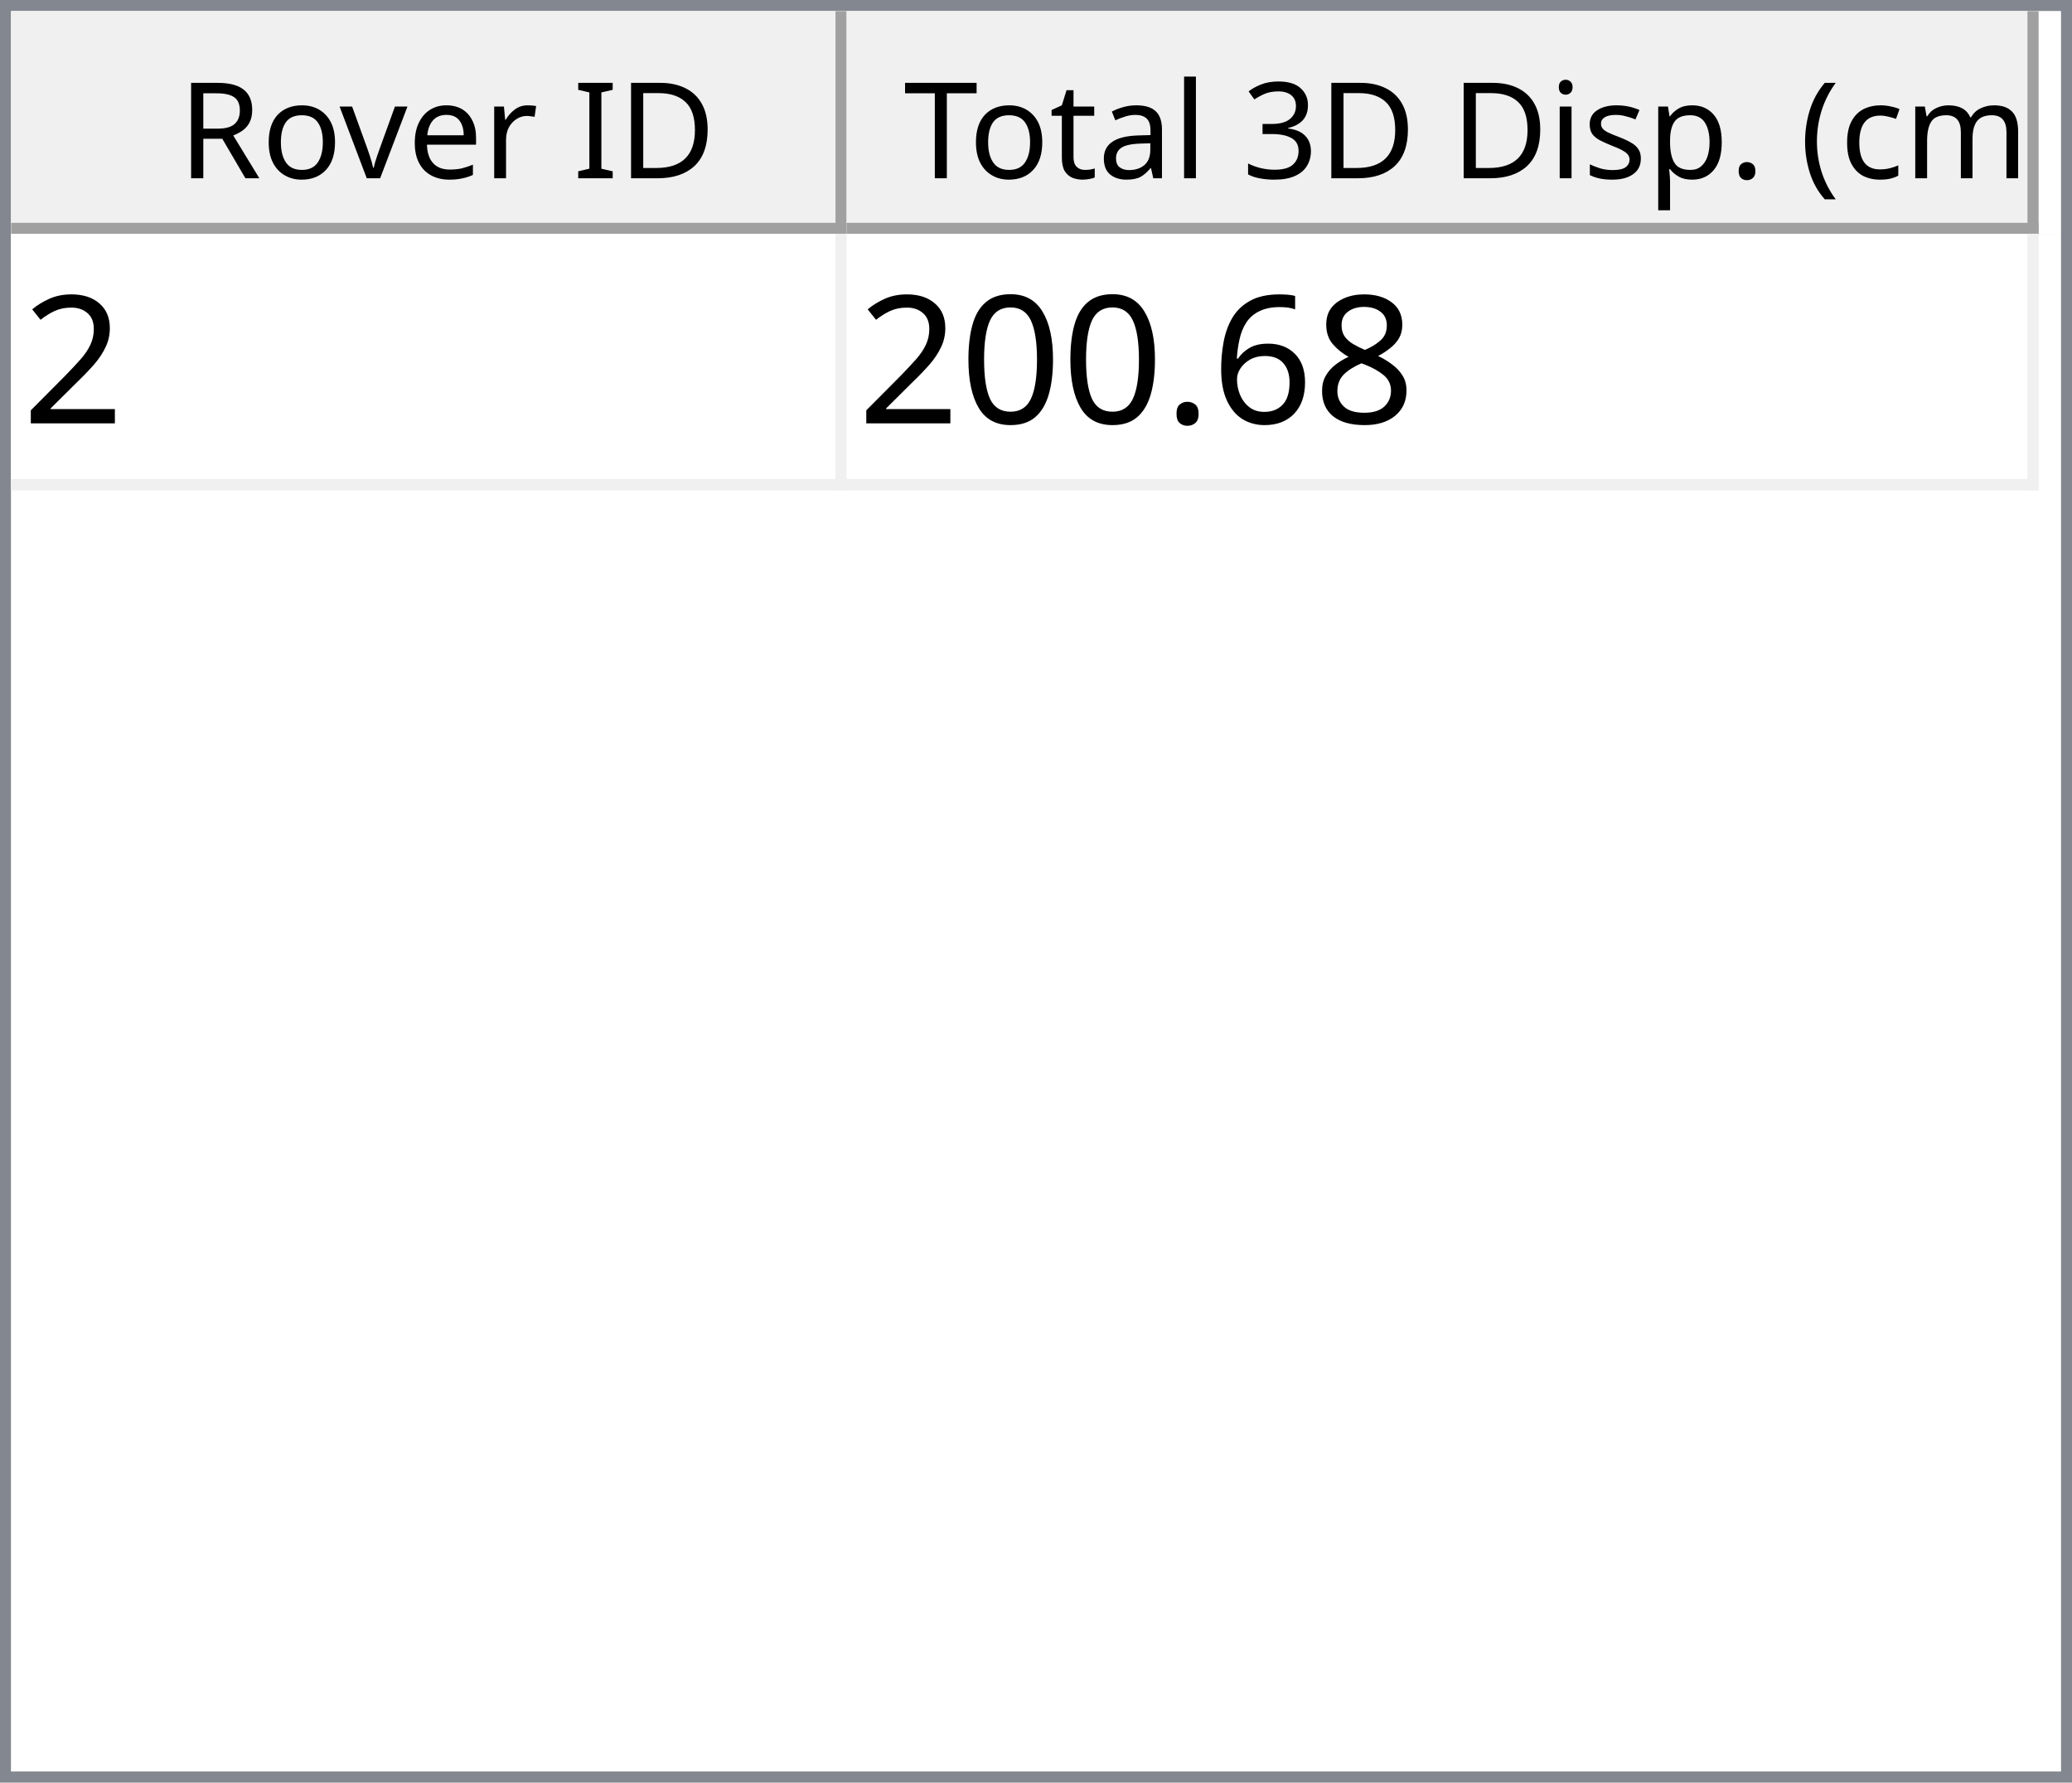
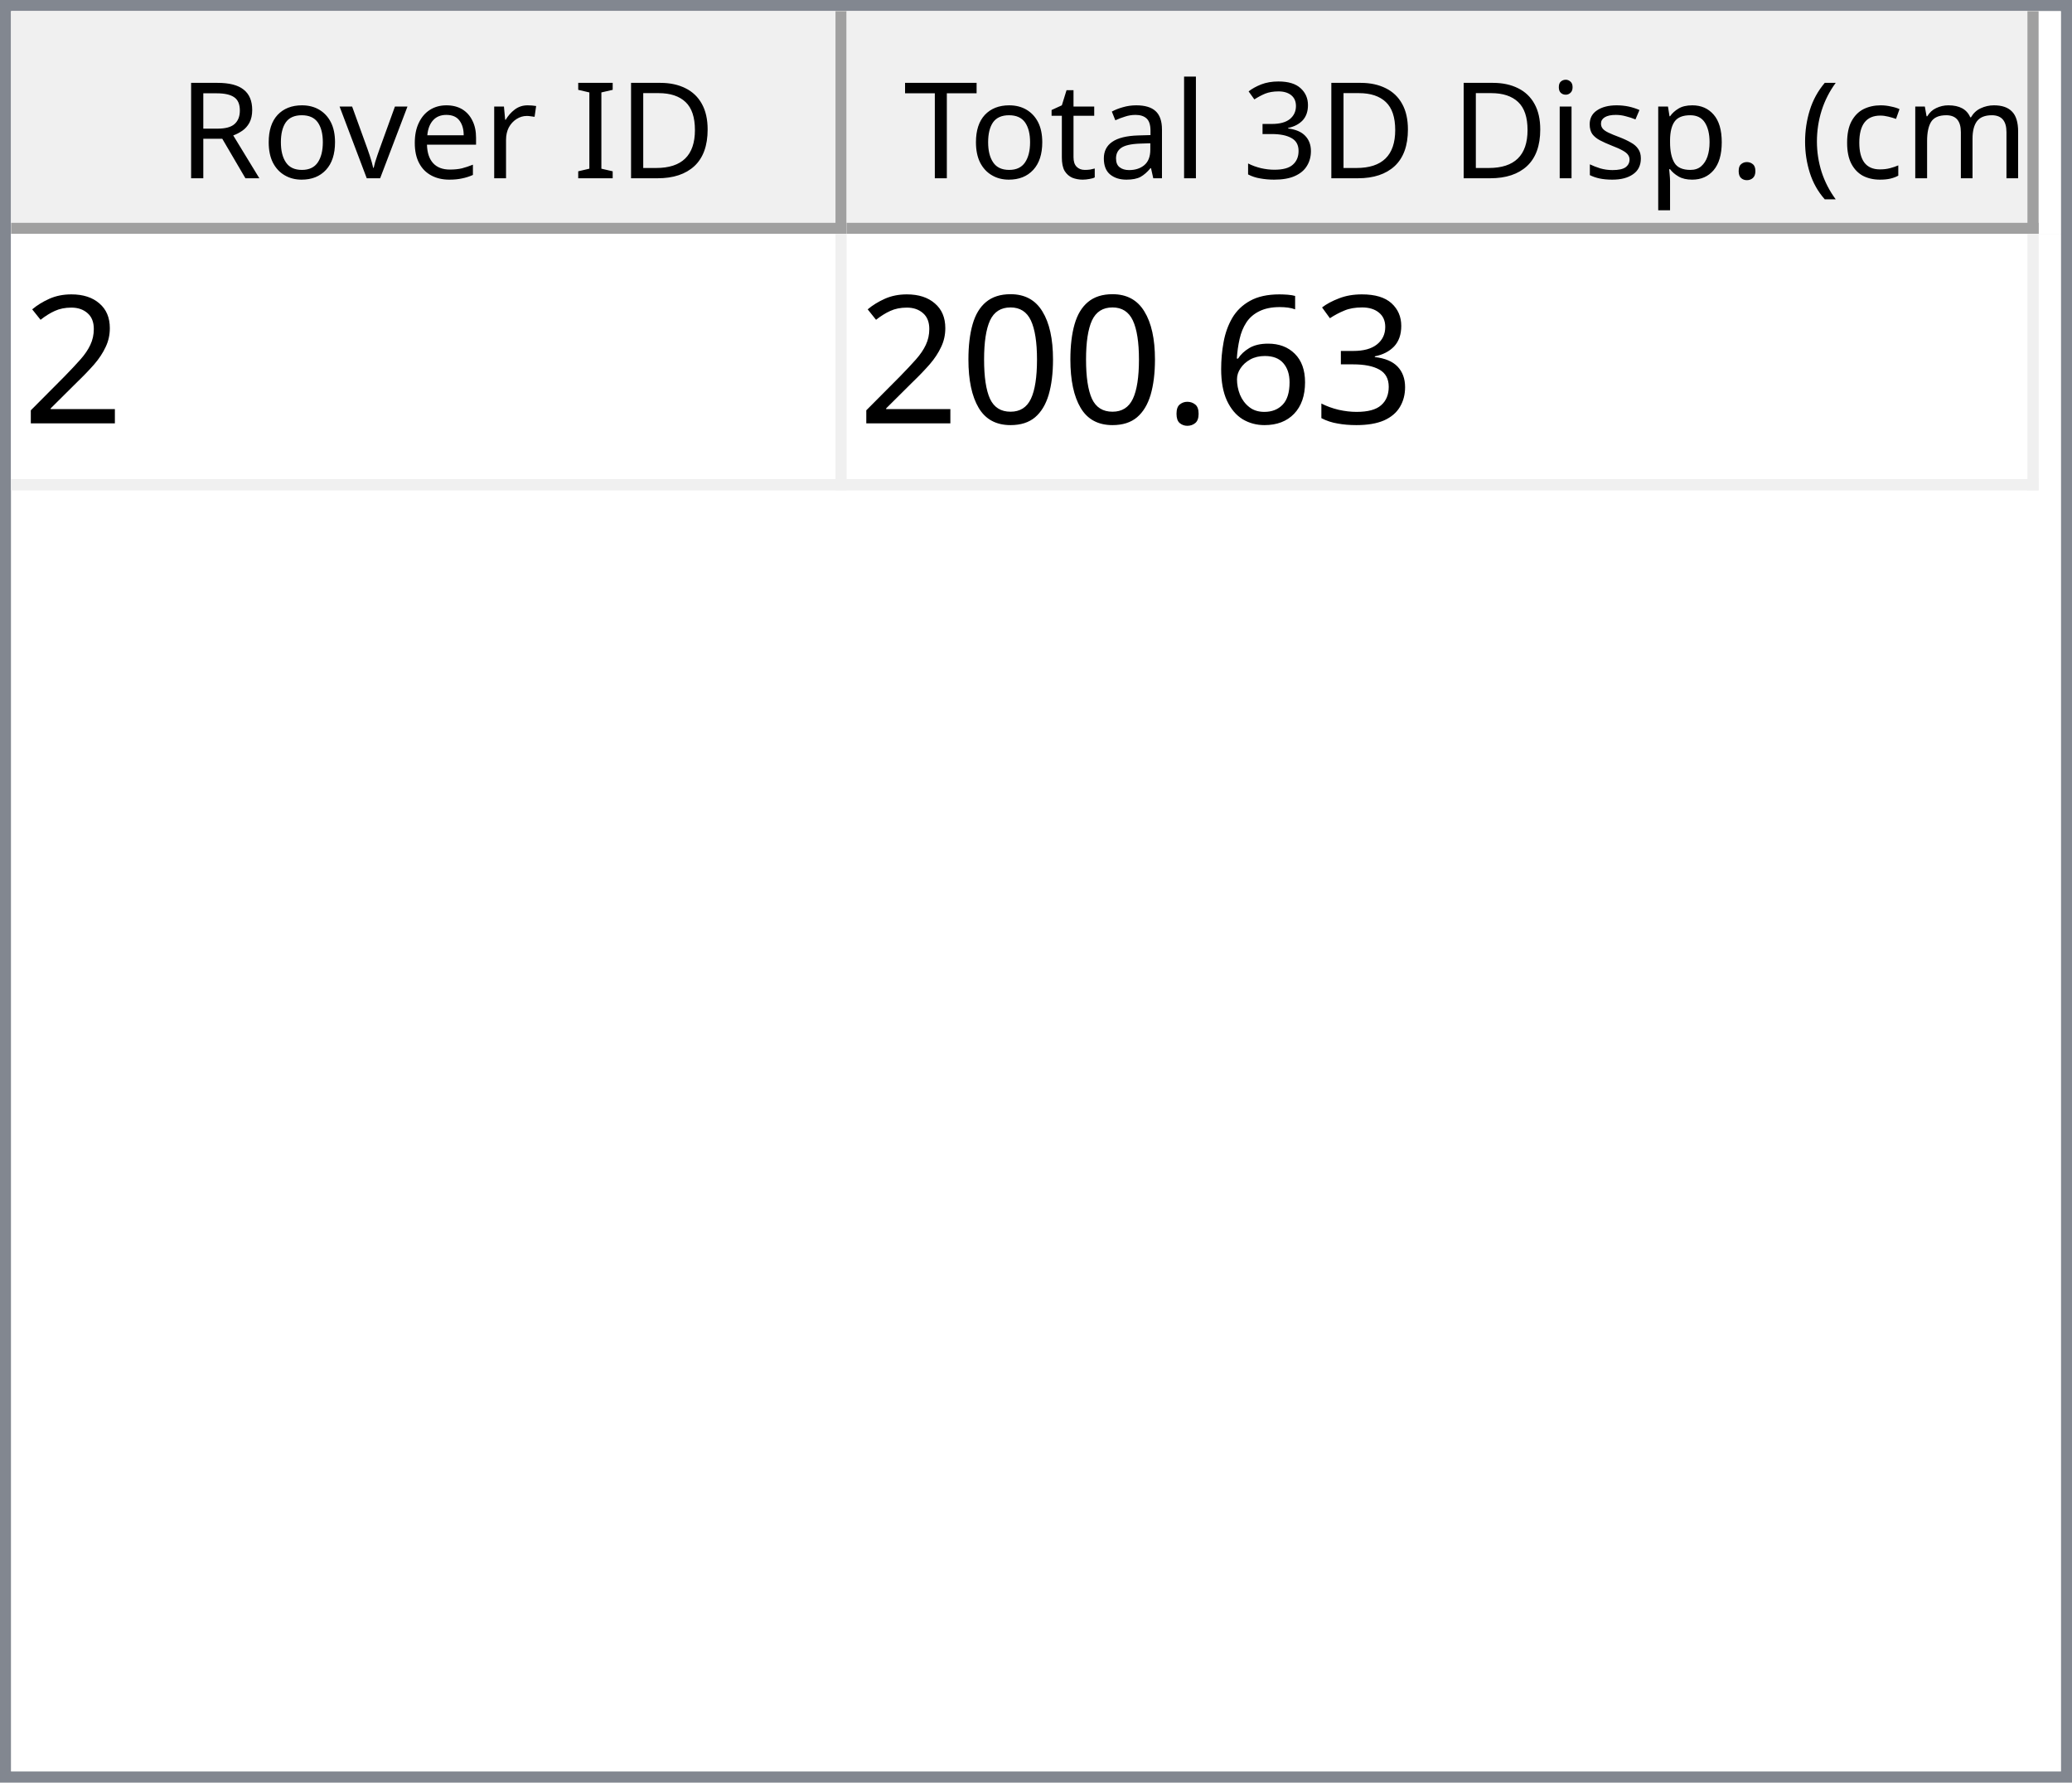
<svg xmlns="http://www.w3.org/2000/svg" style="fill-opacity:1; color-rendering:auto; color-interpolation:auto; text-rendering:auto; stroke:black; stroke-linecap:square; stroke-miterlimit:10; shape-rendering:auto; stroke-opacity:1; fill:black; stroke-dasharray:none; font-weight:normal; stroke-width:1; font-family:'Dialog'; font-style:normal; stroke-linejoin:miter; font-size:12px; stroke-dashoffset:0; image-rendering:auto;" width="186" height="160">
  <defs id="genericDefs" />
  <g>
    <defs id="defs1">
      <clipPath clipPathUnits="userSpaceOnUse" id="clipPath1">
        <path d="M0 0 L186 0 L186 160 L0 160 L0 0 Z" />
      </clipPath>
      <clipPath clipPathUnits="userSpaceOnUse" id="clipPath2">
        <path d="M0 0 L0 160 L186 160 L186 0 Z" />
      </clipPath>
      <clipPath clipPathUnits="userSpaceOnUse" id="clipPath3">
        <path d="M0 0 L0 20 L184 20 L184 0 Z" />
      </clipPath>
      <clipPath clipPathUnits="userSpaceOnUse" id="clipPath4">
        <path d="M0 0 L0 20 L75 20 L75 0 Z" />
      </clipPath>
      <clipPath clipPathUnits="userSpaceOnUse" id="clipPath5">
        <path d="M1 1 L1 19 L74 19 L74 1 Z" />
      </clipPath>
      <clipPath clipPathUnits="userSpaceOnUse" id="clipPath6">
        <path d="M0 0 L0 18 L73 18 L73 0 Z" />
      </clipPath>
      <clipPath clipPathUnits="userSpaceOnUse" id="clipPath7">
        <path d="M-0.5 -0.5 L-0.5 19.5 L74.5 19.5 L74.5 -0.5 Z" />
      </clipPath>
      <clipPath clipPathUnits="userSpaceOnUse" id="clipPath8">
        <path d="M0 0 L0 20 L107 20 L107 0 Z" />
      </clipPath>
      <clipPath clipPathUnits="userSpaceOnUse" id="clipPath9">
        <path d="M1 1 L1 19 L106 19 L106 1 Z" />
      </clipPath>
      <clipPath clipPathUnits="userSpaceOnUse" id="clipPath10">
        <path d="M0 0 L0 18 L105 18 L105 0 Z" />
      </clipPath>
      <clipPath clipPathUnits="userSpaceOnUse" id="clipPath11">
        <path d="M-0.5 -0.5 L-0.5 19.5 L106.5 19.5 L106.5 -0.5 Z" />
      </clipPath>
      <clipPath clipPathUnits="userSpaceOnUse" id="clipPath12">
        <path d="M0 0 L0 138 L184 138 L184 0 Z" />
      </clipPath>
      <clipPath clipPathUnits="userSpaceOnUse" id="clipPath13">
        <path d="M0 0 L0 23 L182 23 L182 0 Z" />
      </clipPath>
      <clipPath clipPathUnits="userSpaceOnUse" id="clipPath14">
        <path d="M-0.5 -0.5 L-0.5 22.5 L181.5 22.5 L181.5 -0.5 Z" />
      </clipPath>
      <clipPath clipPathUnits="userSpaceOnUse" id="clipPath15">
        <path d="M0 0 L0 22 L74 22 L74 0 Z" />
      </clipPath>
      <clipPath clipPathUnits="userSpaceOnUse" id="clipPath16">
        <path d="M0 0 L0 22 L106 22 L106 0 Z" />
      </clipPath>
      <font horiz-adv-x="64.551" id="font1">
        <font-face ascent="107.91" descent="25.098" units-per-em="100" style="font-style:normal; font-family:Segoe UI; font-weight:normal;" />
        <missing-glyph horiz-adv-x="64.551" d="M8.109 0 L8.109 68.266 L56.453 68.266 L56.453 0 L8.109 0 ZM15.328 7.234 L49.219 7.234 L49.219 61.031 L15.328 61.031 L15.328 7.234 Z" />
        <glyph unicode="D" horiz-adv-x="70.117" d="M9.188 0 L9.188 70.016 L28.516 70.016 Q65.531 70.016 65.531 35.891 Q65.531 19.672 55.25 9.836 Q44.969 0 27.734 0 L9.188 0 ZM17.391 62.594 L17.391 7.422 L27.828 7.422 Q41.609 7.422 49.273 14.797 Q56.938 22.172 56.938 35.688 Q56.938 62.594 28.328 62.594 L17.391 62.594 Z" />
        <glyph unicode="I" horiz-adv-x="26.611" d="M17.391 0 L9.188 0 L9.188 70.016 L17.391 70.016 L17.391 0 Z" />
        <glyph unicode=" " horiz-adv-x="27.393" d="" />
        <glyph unicode="r" horiz-adv-x="34.766" d="M34.188 41.891 Q32.078 43.5 28.125 43.5 Q23 43.5 19.555 38.672 Q16.109 33.844 16.109 25.484 L16.109 0 L8.109 0 L8.109 50 L16.109 50 L16.109 39.703 L16.312 39.703 Q18.016 44.969 21.531 47.922 Q25.047 50.875 29.391 50.875 Q32.516 50.875 34.188 50.203 L34.188 41.891 Z" />
        <glyph unicode="e" horiz-adv-x="52.295" d="M48.297 23 L12.984 23 Q13.188 14.656 17.484 10.109 Q21.781 5.562 29.297 5.562 Q37.75 5.562 44.828 11.141 L44.828 3.609 Q38.234 -1.172 27.391 -1.172 Q16.797 -1.172 10.742 5.641 Q4.688 12.453 4.688 24.812 Q4.688 36.469 11.305 43.82 Q17.922 51.172 27.734 51.172 Q37.547 51.172 42.922 44.828 Q48.297 38.484 48.297 27.203 L48.297 23 ZM40.094 29.781 Q40.047 36.719 36.75 40.578 Q33.453 44.438 27.594 44.438 Q21.922 44.438 17.969 40.383 Q14.016 36.328 13.094 29.781 L40.094 29.781 Z" />
        <glyph unicode="v" horiz-adv-x="47.9" d="M47.406 50 L27.484 0 L19.625 0 L0.688 50 L9.469 50 L22.172 13.672 Q23.578 9.672 23.922 6.688 L24.125 6.688 Q24.609 10.453 25.688 13.484 L38.969 50 L47.406 50 Z" />
        <glyph unicode="o" horiz-adv-x="58.594" d="M29 -1.172 Q17.922 -1.172 11.305 5.836 Q4.688 12.844 4.688 24.422 Q4.688 37.016 11.57 44.094 Q18.453 51.172 30.172 51.172 Q41.359 51.172 47.633 44.289 Q53.906 37.406 53.906 25.203 Q53.906 13.234 47.141 6.031 Q40.375 -1.172 29 -1.172 ZM29.594 44.438 Q21.875 44.438 17.383 39.188 Q12.891 33.938 12.891 24.703 Q12.891 15.828 17.43 10.695 Q21.969 5.562 29.594 5.562 Q37.359 5.562 41.531 10.594 Q45.703 15.625 45.703 24.906 Q45.703 34.281 41.531 39.359 Q37.359 44.438 29.594 44.438 Z" />
        <glyph unicode="R" horiz-adv-x="59.814" d="M59.375 0 L49.609 0 L37.891 19.625 Q36.281 22.359 34.766 24.289 Q33.25 26.219 31.664 27.438 Q30.078 28.656 28.25 29.219 Q26.422 29.781 24.125 29.781 L17.391 29.781 L17.391 0 L9.188 0 L9.188 70.016 L30.078 70.016 Q34.672 70.016 38.555 68.867 Q42.438 67.719 45.289 65.375 Q48.141 63.031 49.758 59.547 Q51.375 56.062 51.375 51.375 Q51.375 47.703 50.273 44.656 Q49.172 41.609 47.148 39.211 Q45.125 36.812 42.266 35.133 Q39.406 33.453 35.844 32.516 L35.844 32.328 Q37.594 31.547 38.891 30.547 Q40.188 29.547 41.359 28.18 Q42.531 26.812 43.68 25.078 Q44.828 23.344 46.234 21.047 L59.375 0 ZM17.391 62.594 L17.391 37.203 L28.516 37.203 Q31.594 37.203 34.203 38.133 Q36.812 39.062 38.719 40.797 Q40.625 42.531 41.703 45.047 Q42.781 47.562 42.781 50.688 Q42.781 56.297 39.141 59.445 Q35.5 62.594 28.609 62.594 L17.391 62.594 Z" />
        <glyph unicode=")" horiz-adv-x="30.176" d="M8.297 -15.922 L1.172 -15.922 Q16.406 2.344 16.406 26.812 Q16.406 51.469 1.078 70.016 L8.297 70.016 Q23.531 52.156 23.531 26.703 Q23.531 1.375 8.297 -15.922 Z" />
        <glyph unicode="m" horiz-adv-x="86.133" d="M79.109 0 L71.094 0 L71.094 28.719 Q71.094 37.016 68.531 40.727 Q65.969 44.438 59.906 44.438 Q54.781 44.438 51.195 39.75 Q47.609 35.062 47.609 28.516 L47.609 0 L39.594 0 L39.594 29.688 Q39.594 44.438 28.219 44.438 Q22.953 44.438 19.531 40.016 Q16.109 35.594 16.109 28.516 L16.109 0 L8.109 0 L8.109 50 L16.109 50 L16.109 42.094 L16.312 42.094 Q21.625 51.172 31.844 51.172 Q36.969 51.172 40.773 48.312 Q44.578 45.453 46 40.828 Q51.562 51.172 62.594 51.172 Q79.109 51.172 79.109 30.812 L79.109 0 Z" />
        <glyph unicode="c" horiz-adv-x="46.191" d="M42.188 2.297 Q36.422 -1.172 28.516 -1.172 Q17.828 -1.172 11.258 5.789 Q4.688 12.75 4.688 23.828 Q4.688 36.188 11.766 43.68 Q18.844 51.172 30.672 51.172 Q37.25 51.172 42.281 48.734 L42.281 40.531 Q36.719 44.438 30.375 44.438 Q22.703 44.438 17.797 38.945 Q12.891 33.453 12.891 24.516 Q12.891 15.719 17.508 10.641 Q22.125 5.562 29.891 5.562 Q36.422 5.562 42.188 9.906 L42.188 2.297 Z" />
        <glyph unicode="(" horiz-adv-x="30.176" d="M29.109 -15.922 L21.969 -15.922 Q6.844 1.375 6.844 26.703 Q6.844 52.156 21.969 70.016 L29.203 70.016 Q13.875 51.469 13.875 26.812 Q13.875 2.344 29.109 -15.922 Z" />
        <glyph unicode="." horiz-adv-x="21.68" d="M10.891 -1.078 Q8.641 -1.078 7.055 0.539 Q5.469 2.156 5.469 4.391 Q5.469 6.641 7.055 8.273 Q8.641 9.906 10.891 9.906 Q13.188 9.906 14.797 8.273 Q16.406 6.641 16.406 4.391 Q16.406 2.156 14.797 0.539 Q13.188 -1.078 10.891 -1.078 Z" />
        <glyph unicode="p" horiz-adv-x="58.789" d="M16.312 7.234 L16.109 7.234 L16.109 -23 L8.109 -23 L8.109 50 L16.109 50 L16.109 41.219 L16.312 41.219 Q22.219 51.172 33.594 51.172 Q43.266 51.172 48.688 44.461 Q54.109 37.75 54.109 26.469 Q54.109 13.922 48 6.375 Q41.891 -1.172 31.297 -1.172 Q21.578 -1.172 16.312 7.234 ZM16.109 27.391 L16.109 20.406 Q16.109 14.203 20.141 9.883 Q24.172 5.562 30.375 5.562 Q37.641 5.562 41.773 11.133 Q45.906 16.703 45.906 26.609 Q45.906 34.969 42.047 39.703 Q38.188 44.438 31.594 44.438 Q24.609 44.438 20.359 39.578 Q16.109 34.719 16.109 27.391 Z" />
        <glyph unicode="s" horiz-adv-x="42.432" d="M5.078 1.812 L5.078 10.406 Q11.625 5.562 19.484 5.562 Q30.031 5.562 30.031 12.594 Q30.031 14.594 29.125 15.992 Q28.219 17.391 26.68 18.461 Q25.141 19.531 23.07 20.383 Q21 21.234 18.609 22.172 Q15.281 23.484 12.766 24.828 Q10.25 26.172 8.57 27.859 Q6.891 29.547 6.031 31.695 Q5.172 33.844 5.172 36.719 Q5.172 40.234 6.789 42.945 Q8.406 45.656 11.086 47.484 Q13.766 49.312 17.211 50.242 Q20.656 51.172 24.312 51.172 Q30.812 51.172 35.938 48.922 L35.938 40.828 Q30.422 44.438 23.25 44.438 Q21 44.438 19.195 43.922 Q17.391 43.406 16.094 42.477 Q14.797 41.547 14.086 40.258 Q13.375 38.969 13.375 37.406 Q13.375 35.453 14.086 34.133 Q14.797 32.812 16.164 31.789 Q17.531 30.766 19.484 29.938 Q21.438 29.109 23.922 28.125 Q27.25 26.859 29.883 25.516 Q32.516 24.172 34.375 22.484 Q36.234 20.797 37.234 18.602 Q38.234 16.406 38.234 13.375 Q38.234 9.672 36.602 6.938 Q34.969 4.203 32.234 2.398 Q29.5 0.594 25.93 -0.289 Q22.359 -1.172 18.453 -1.172 Q10.75 -1.172 5.078 1.812 Z" />
        <glyph unicode="i" horiz-adv-x="24.219" d="M12.203 62.703 Q10.062 62.703 8.547 64.164 Q7.031 65.625 7.031 67.875 Q7.031 70.125 8.547 71.609 Q10.062 73.094 12.203 73.094 Q14.406 73.094 15.945 71.609 Q17.484 70.125 17.484 67.875 Q17.484 65.719 15.945 64.211 Q14.406 62.703 12.203 62.703 ZM16.109 0 L8.109 0 L8.109 50 L16.109 50 L16.109 0 Z" />
        <glyph unicode="3" horiz-adv-x="53.906" d="M46.531 19.828 Q46.531 15.094 44.75 11.211 Q42.969 7.328 39.719 4.57 Q36.469 1.812 31.93 0.297 Q27.391 -1.219 21.922 -1.219 Q11.922 -1.219 6 2.594 L6 11.188 Q13.094 5.609 22.219 5.609 Q25.875 5.609 28.828 6.539 Q31.781 7.469 33.906 9.227 Q36.031 10.984 37.18 13.477 Q38.328 15.969 38.328 19.094 Q38.328 32.812 18.797 32.812 L12.984 32.812 L12.984 39.594 L18.5 39.594 Q35.797 39.594 35.797 52.484 Q35.797 64.406 22.609 64.406 Q15.188 64.406 8.688 59.422 L8.688 67.188 Q15.375 71.188 24.609 71.188 Q29 71.188 32.57 69.969 Q36.141 68.75 38.68 66.555 Q41.219 64.359 42.609 61.281 Q44 58.203 44 54.5 Q44 40.672 30.031 36.719 L30.031 36.531 Q33.594 36.141 36.625 34.797 Q39.656 33.453 41.852 31.305 Q44.047 29.156 45.289 26.25 Q46.531 23.344 46.531 19.828 Z" />
        <glyph unicode="l" horiz-adv-x="24.219" d="M16.109 0 L8.109 0 L8.109 74.031 L16.109 74.031 L16.109 0 Z" />
        <glyph unicode="a" horiz-adv-x="50.879" d="M43.891 0 L35.891 0 L35.891 7.812 L35.688 7.812 Q30.469 -1.172 20.312 -1.172 Q12.844 -1.172 8.617 2.781 Q4.391 6.734 4.391 13.281 Q4.391 27.297 20.906 29.594 L35.891 31.688 Q35.891 44.438 25.594 44.438 Q16.547 44.438 9.281 38.281 L9.281 46.484 Q16.656 51.172 26.266 51.172 Q43.891 51.172 43.891 32.516 L43.891 0 ZM35.891 25.297 L23.828 23.641 Q18.266 22.859 15.43 20.875 Q12.594 18.891 12.594 13.875 Q12.594 10.203 15.211 7.883 Q17.828 5.562 22.172 5.562 Q28.125 5.562 32.008 9.742 Q35.891 13.922 35.891 20.312 L35.891 25.297 Z" />
        <glyph unicode="t" horiz-adv-x="33.887" d="M31.297 0.484 Q28.469 -1.078 23.828 -1.078 Q10.688 -1.078 10.688 13.578 L10.688 43.172 L2.094 43.172 L2.094 50 L10.688 50 L10.688 62.203 L18.703 64.797 L18.703 50 L31.297 50 L31.297 43.172 L18.703 43.172 L18.703 14.984 Q18.703 9.969 20.414 7.82 Q22.125 5.672 26.078 5.672 Q29.109 5.672 31.297 7.328 L31.297 0.484 Z" />
        <glyph unicode="T" horiz-adv-x="52.393" d="M50.594 62.594 L30.375 62.594 L30.375 0 L22.172 0 L22.172 62.594 L2 62.594 L2 70.016 L50.594 70.016 L50.594 62.594 Z" />
      </font>
      <font horiz-adv-x="75.0" id="font2">
        <font-face ascent="100.537" descent="21.973" units-per-em="100" style="font-style:normal; font-family:sans-serif; font-weight:normal;" />
        <missing-glyph horiz-adv-x="75.0" d="M12.5 0 L12.5 62.5 L62.5 62.5 L62.5 0 L12.5 0 ZM14.062 1.562 L60.938 1.562 L60.938 60.938 L14.062 60.938 L14.062 1.562 Z" />
        <glyph unicode="2" horiz-adv-x="55.615" d="M50.344 8.453 L50.344 0 L3.031 0 Q2.938 3.172 4.047 6.109 Q5.859 10.938 9.836 15.625 Q13.812 20.312 21.344 26.469 Q33.016 36.031 37.117 41.625 Q41.219 47.219 41.219 52.203 Q41.219 57.422 37.477 61.008 Q33.734 64.594 27.734 64.594 Q21.391 64.594 17.578 60.789 Q13.766 56.984 13.719 50.25 L4.688 51.172 Q5.609 61.281 11.664 66.578 Q17.719 71.875 27.938 71.875 Q38.234 71.875 44.242 66.164 Q50.25 60.453 50.25 52 Q50.25 47.703 48.492 43.555 Q46.734 39.406 42.656 34.812 Q38.578 30.219 29.109 22.219 Q21.188 15.578 18.945 13.211 Q16.703 10.844 15.234 8.453 L50.344 8.453 Z" />
-         <glyph unicode="8" horiz-adv-x="55.615" d="M17.672 38.812 Q12.203 40.828 9.57 44.539 Q6.938 48.25 6.938 53.422 Q6.938 61.234 12.555 66.555 Q18.172 71.875 27.484 71.875 Q36.859 71.875 42.578 66.43 Q48.297 60.984 48.297 53.172 Q48.297 48.188 45.68 44.508 Q43.062 40.828 37.75 38.812 Q44.344 36.672 47.781 31.883 Q51.219 27.094 51.219 20.453 Q51.219 11.281 44.727 5.031 Q38.234 -1.219 27.641 -1.219 Q17.047 -1.219 10.547 5.055 Q4.047 11.328 4.047 20.703 Q4.047 27.688 7.594 32.398 Q11.141 37.109 17.672 38.812 ZM15.922 53.719 Q15.922 48.641 19.195 45.414 Q22.469 42.188 27.688 42.188 Q32.766 42.188 36.016 45.383 Q39.266 48.578 39.266 53.219 Q39.266 58.062 35.914 61.359 Q32.562 64.656 27.594 64.656 Q22.562 64.656 19.242 61.43 Q15.922 58.203 15.922 53.719 ZM13.094 20.656 Q13.094 16.891 14.875 13.375 Q16.656 9.859 20.172 7.93 Q23.688 6 27.734 6 Q34.031 6 38.133 10.055 Q42.234 14.109 42.234 20.359 Q42.234 26.703 38.016 30.859 Q33.797 35.016 27.438 35.016 Q21.234 35.016 17.164 30.914 Q13.094 26.812 13.094 20.656 Z" />
+         <glyph unicode="3" horiz-adv-x="55.615" d="M4.203 18.891 L12.984 20.062 Q14.5 12.594 18.141 9.297 Q21.781 6 27 6 Q33.203 6 37.477 10.297 Q41.75 14.594 41.75 20.953 Q41.75 27 37.797 30.93 Q33.844 34.859 27.734 34.859 Q25.25 34.859 21.531 33.891 L22.516 41.609 Q23.391 41.5 23.922 41.5 Q29.547 41.5 34.039 44.43 Q38.531 47.359 38.531 53.469 Q38.531 58.297 35.258 61.477 Q31.984 64.656 26.812 64.656 Q21.688 64.656 18.266 61.43 Q14.844 58.203 13.875 51.766 L5.078 53.328 Q6.688 62.156 12.398 67.016 Q18.109 71.875 26.609 71.875 Q32.469 71.875 37.398 69.359 Q42.328 66.844 44.945 62.5 Q47.562 58.156 47.562 53.266 Q47.562 48.641 45.07 44.828 Q42.578 41.016 37.703 38.766 Q44.047 37.312 47.562 32.695 Q51.078 28.078 51.078 21.141 Q51.078 11.766 44.242 5.25 Q37.406 -1.266 26.953 -1.266 Q17.531 -1.266 11.305 4.352 Q5.078 9.969 4.203 18.891 Z" />
        <glyph unicode="6" horiz-adv-x="55.615" d="M49.75 54.047 L41.016 53.375 Q39.844 58.547 37.703 60.891 Q34.125 64.656 28.906 64.656 Q24.703 64.656 21.531 62.312 Q17.391 59.281 14.992 53.469 Q12.594 47.656 12.5 36.922 Q15.672 41.75 20.266 44.094 Q24.859 46.438 29.891 46.438 Q38.672 46.438 44.852 39.969 Q51.031 33.5 51.031 23.25 Q51.031 16.5 48.125 10.719 Q45.219 4.938 40.141 1.859 Q35.062 -1.219 28.609 -1.219 Q17.625 -1.219 10.695 6.859 Q3.766 14.938 3.766 33.5 Q3.766 54.25 11.422 63.672 Q18.109 71.875 29.438 71.875 Q37.891 71.875 43.289 67.141 Q48.688 62.406 49.75 54.047 ZM13.875 23.188 Q13.875 18.656 15.797 14.508 Q17.719 10.359 21.188 8.18 Q24.656 6 28.469 6 Q34.031 6 38.039 10.492 Q42.047 14.984 42.047 22.703 Q42.047 30.125 38.086 34.398 Q34.125 38.672 28.125 38.672 Q22.172 38.672 18.023 34.398 Q13.875 30.125 13.875 23.188 Z" />
        <glyph unicode="." horiz-adv-x="27.783" d="M9.078 0 L9.078 10.016 L19.094 10.016 L19.094 0 L9.078 0 Z" />
        <glyph unicode="0" horiz-adv-x="55.615" d="M4.156 35.297 Q4.156 48 6.766 55.742 Q9.375 63.484 14.523 67.68 Q19.672 71.875 27.484 71.875 Q33.25 71.875 37.594 69.555 Q41.938 67.234 44.773 62.867 Q47.609 58.5 49.219 52.227 Q50.828 45.953 50.828 35.297 Q50.828 22.703 48.242 14.969 Q45.656 7.234 40.508 3.008 Q35.359 -1.219 27.484 -1.219 Q17.141 -1.219 11.234 6.203 Q4.156 15.141 4.156 35.297 ZM13.188 35.297 Q13.188 17.672 17.312 11.836 Q21.438 6 27.484 6 Q33.547 6 37.672 11.859 Q41.797 17.719 41.797 35.297 Q41.797 52.984 37.672 58.789 Q33.547 64.594 27.391 64.594 Q21.344 64.594 17.719 59.469 Q13.188 52.938 13.188 35.297 Z" />
      </font>
    </defs>
    <g style="fill:white; stroke:white;">
      <rect x="0" y="0" width="186" style="clip-path:url(#clipPath1); stroke:none;" height="160" />
    </g>
    <g style="fill:white; text-rendering:optimizeSpeed; color-rendering:optimizeSpeed; image-rendering:optimizeSpeed; shape-rendering:crispEdges; stroke:white; color-interpolation:sRGB;">
      <rect x="0" width="186" height="160" y="0" style="stroke:none;" />
      <path style="stroke:none;" d="M0 160 L186 160 L186 0 L0 0 Z" />
    </g>
    <g style="fill:rgb(240,240,240); font-family:'Segoe UI'; stroke:rgb(240,240,240);">
      <rect x="0" y="0" width="186" style="clip-path:url(#clipPath2); stroke:none;" height="160" />
    </g>
    <g style="fill:rgb(130,135,144); font-family:'Segoe UI'; stroke:rgb(130,135,144);">
      <path d="M0 0 L186 0 L186 160 L0 160 L0 0 ZM1 1 L185 1 L185 159 L1 159 L1 1 Z" style="fill-rule:evenodd; clip-path:url(#clipPath2); stroke:none;" />
    </g>
    <g style="fill:white; font-family:'Segoe UI'; stroke:white;" transform="translate(1,1)">
      <rect x="0" y="0" width="184" style="clip-path:url(#clipPath3); stroke:none;" height="20" />
    </g>
    <g style="fill:rgb(240,240,240); font-family:'Segoe UI'; stroke:rgb(240,240,240);" transform="translate(1,1)">
      <rect x="0" y="0" width="75" style="clip-path:url(#clipPath4); stroke:none;" height="20" />
    </g>
    <g style="font-family:'Segoe UI';" transform="translate(2,2)">
      <text x="14" xml:space="preserve" y="14" style="clip-path:url(#clipPath6); stroke:none;">Rover ID</text>
    </g>
    <g style="fill:rgb(160,160,160); font-family:'Segoe UI'; stroke:rgb(160,160,160); stroke-linejoin:bevel;" transform="translate(1.5,1.5)">
      <line x1="74" x2="74" y1="0" style="fill:none; clip-path:url(#clipPath7);" y2="19" />
    </g>
    <g style="fill:rgb(160,160,160); font-family:'Segoe UI'; stroke:rgb(160,160,160); stroke-linejoin:bevel;" transform="matrix(1,0,0,1,1,1) translate(0.5,0.5)">
      <line x1="0" x2="74" y1="19" style="fill:none; clip-path:url(#clipPath7);" y2="19" />
    </g>
    <g style="fill:rgb(240,240,240); font-family:'Segoe UI'; stroke:rgb(240,240,240);" transform="translate(76,1)">
      <rect x="0" y="0" width="107" style="clip-path:url(#clipPath8); stroke:none;" height="20" />
    </g>
    <g style="font-family:'Segoe UI';" transform="translate(77,2)">
      <text x="1" xml:space="preserve" y="14" style="clip-path:url(#clipPath10); stroke:none;"> Total 3D Disp. (cm)</text>
    </g>
    <g style="fill:rgb(160,160,160); font-family:'Segoe UI'; stroke:rgb(160,160,160); stroke-linejoin:bevel;" transform="translate(76.5,1.5)">
      <line x1="106" x2="106" y1="0" style="fill:none; clip-path:url(#clipPath11);" y2="19" />
    </g>
    <g style="fill:rgb(160,160,160); font-family:'Segoe UI'; stroke:rgb(160,160,160); stroke-linejoin:bevel;" transform="matrix(1,0,0,1,76,1) translate(0.5,0.5)">
      <line x1="0" x2="106" y1="19" style="fill:none; clip-path:url(#clipPath11);" y2="19" />
    </g>
    <g style="fill:white; font-family:'Segoe UI'; stroke:white;" transform="translate(1,21)">
      <rect x="0" y="0" width="184" style="clip-path:url(#clipPath12); stroke:none;" height="138" />
    </g>
    <g style="fill:rgb(240,240,240); font-size:16px; font-family:sans-serif; stroke:rgb(240,240,240);" transform="translate(1,21)">
      <rect x="0" y="0" width="182" style="clip-path:url(#clipPath13); stroke:none;" height="23" />
      <line transform="translate(0.5,0.5)" x1="0" x2="181" y1="22" style="clip-path:url(#clipPath14); fill:none; stroke-linejoin:bevel;" y2="22" />
    </g>
    <g transform="matrix(1,0,0,1,1,21) translate(0.5,0.5)" style="fill:rgb(240,240,240); font-size:16px; font-family:sans-serif; stroke:rgb(240,240,240); stroke-linejoin:bevel;">
      <line x1="74" x2="74" y1="0" style="fill:none; clip-path:url(#clipPath14);" y2="22" />
    </g>
    <g transform="matrix(1,0,0,1,1,21) translate(0.5,0.5)" style="fill:rgb(240,240,240); font-size:16px; font-family:sans-serif; stroke:rgb(240,240,240); stroke-linejoin:bevel;">
      <line x1="181" x2="181" y1="0" style="fill:none; clip-path:url(#clipPath14);" y2="22" />
    </g>
    <g style="fill:white; font-size:16px; font-family:sans-serif; stroke:white;" transform="matrix(1,0,0,1,1,21)">
      <rect x="0" y="0" width="74" style="clip-path:url(#clipPath15); stroke:none;" height="22" />
      <text x="1" y="17" style="fill:black; clip-path:url(#clipPath15); stroke:none;" xml:space="preserve">2</text>
    </g>
    <g style="fill:white; font-size:16px; font-family:sans-serif; stroke:white;" transform="matrix(1,0,0,1,1,21) translate(75,0)">
      <rect x="0" y="0" width="106" style="clip-path:url(#clipPath16); stroke:none;" height="22" />
-       <text x="1" y="17" style="fill:black; clip-path:url(#clipPath16); stroke:none;" xml:space="preserve">200.68</text>
+       <text x="1" y="17" style="fill:black; clip-path:url(#clipPath16); stroke:none;" xml:space="preserve">200.63</text>
    </g>
  </g>
</svg>
